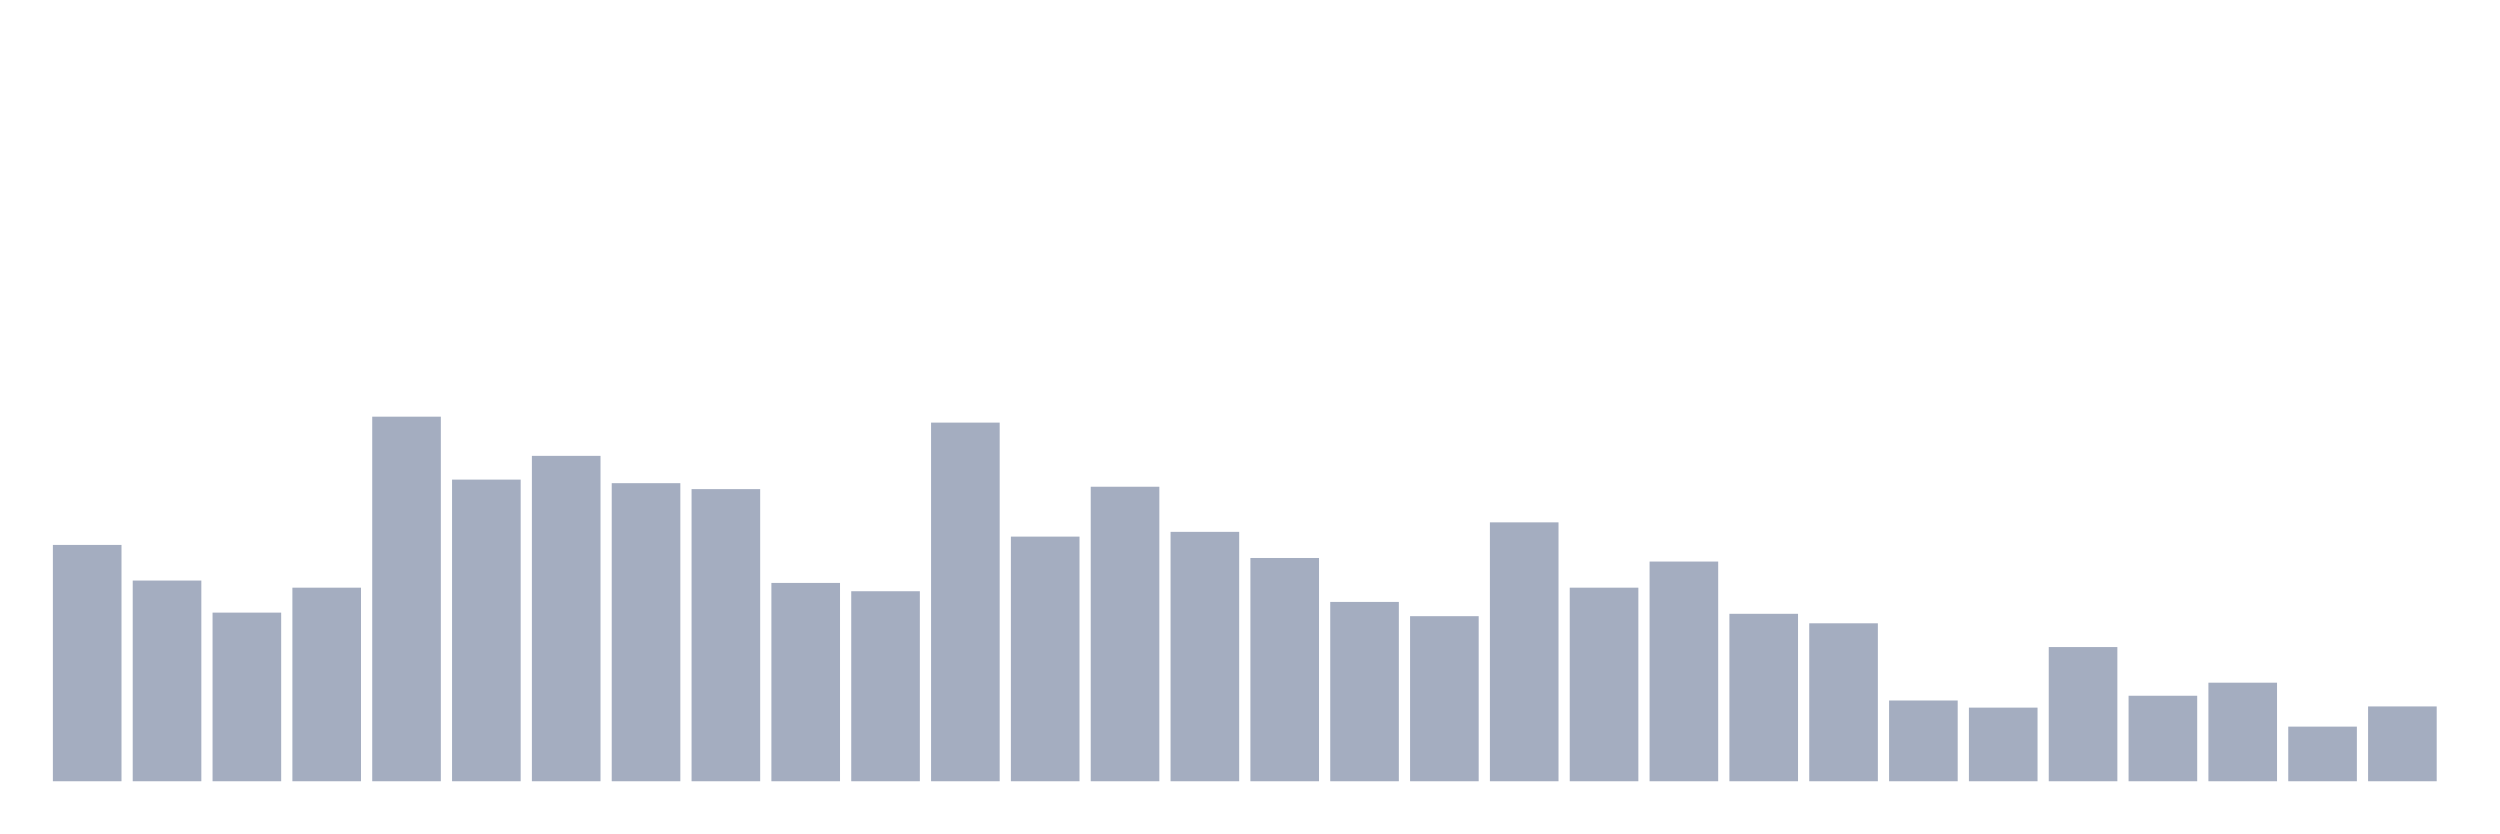
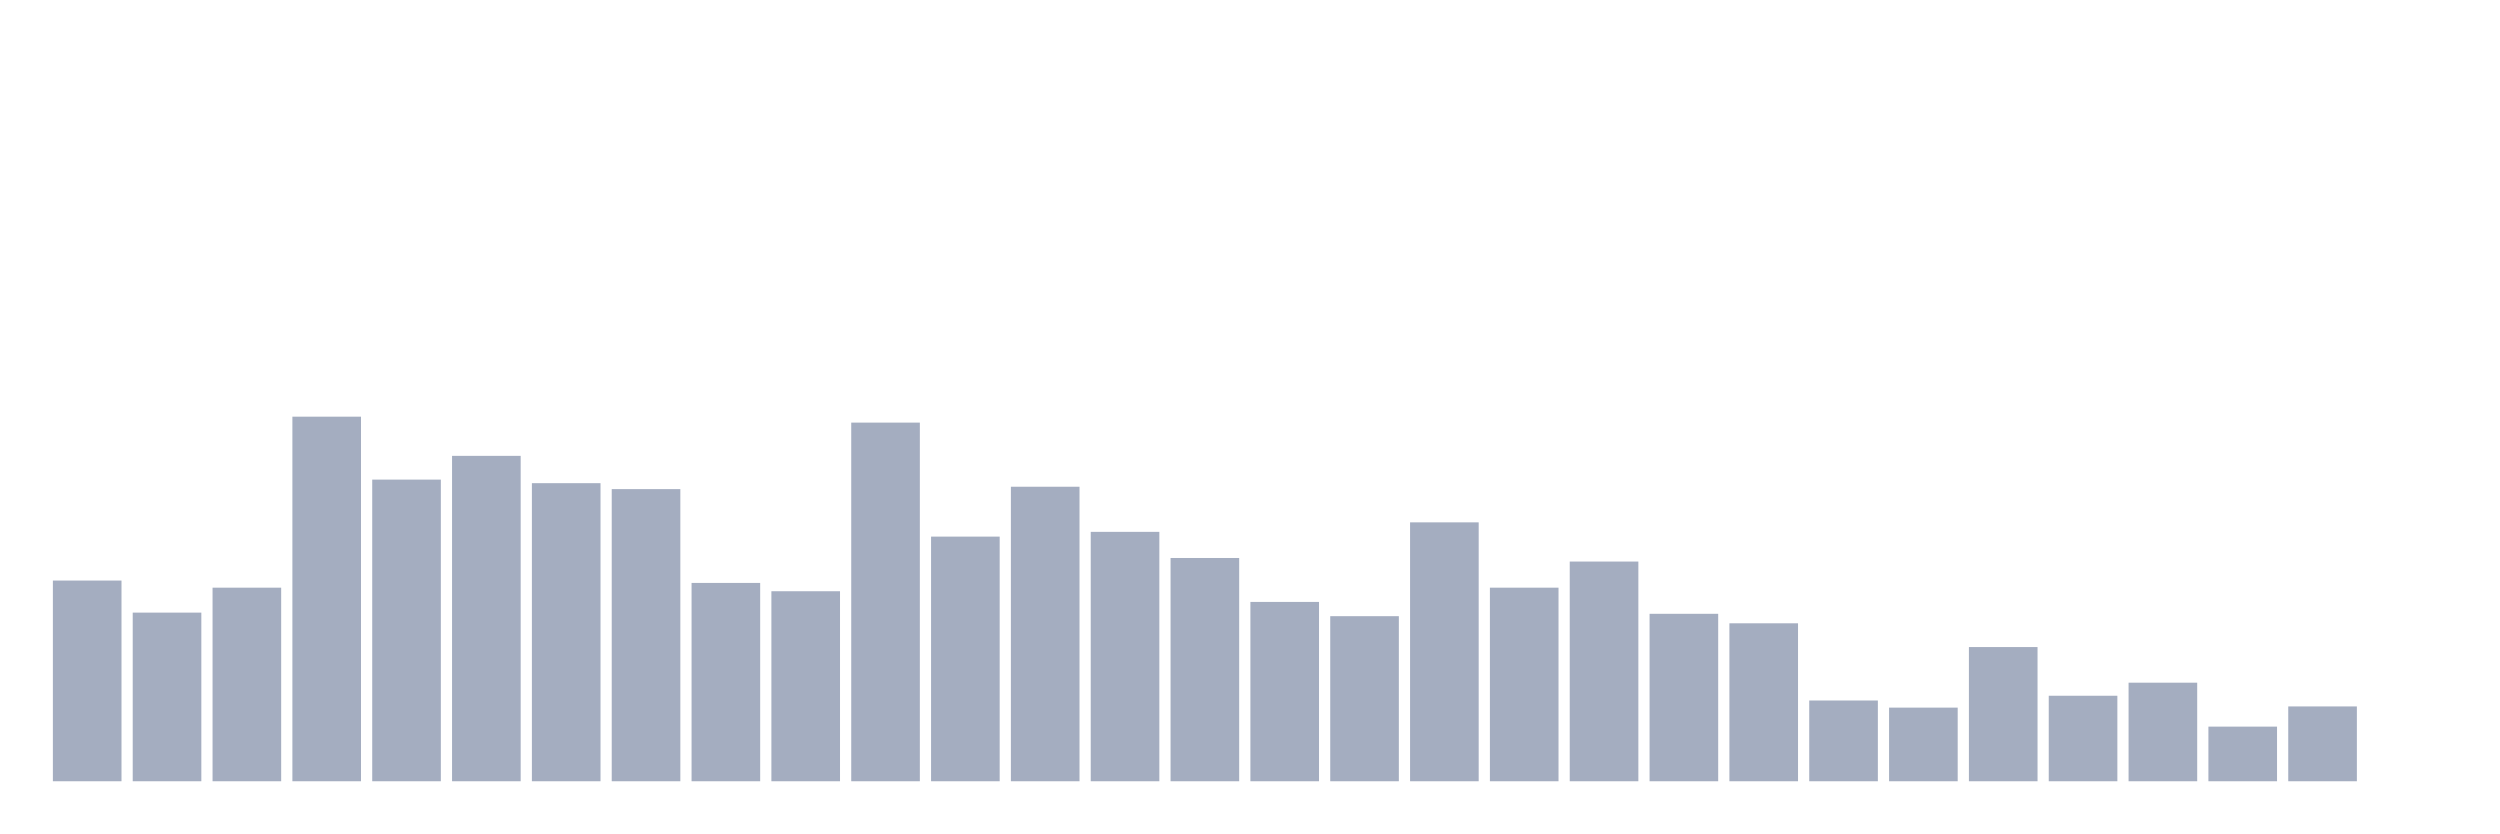
<svg xmlns="http://www.w3.org/2000/svg" viewBox="0 0 480 160">
  <g transform="translate(10,10)">
-     <rect class="bar" x="0.153" width="13.175" y="94.625" height="45.375" fill="rgb(164,173,192)" />
-     <rect class="bar" x="15.482" width="13.175" y="101.466" height="38.534" fill="rgb(164,173,192)" />
-     <rect class="bar" x="30.81" width="13.175" y="107.622" height="32.378" fill="rgb(164,173,192)" />
-     <rect class="bar" x="46.138" width="13.175" y="102.834" height="37.166" fill="rgb(164,173,192)" />
-     <rect class="bar" x="61.466" width="13.175" y="70" height="70" fill="rgb(164,173,192)" />
-     <rect class="bar" x="76.794" width="13.175" y="82.085" height="57.915" fill="rgb(164,173,192)" />
-     <rect class="bar" x="92.123" width="13.175" y="77.524" height="62.476" fill="rgb(164,173,192)" />
-     <rect class="bar" x="107.451" width="13.175" y="82.769" height="57.231" fill="rgb(164,173,192)" />
-     <rect class="bar" x="122.779" width="13.175" y="83.909" height="56.091" fill="rgb(164,173,192)" />
-     <rect class="bar" x="138.107" width="13.175" y="101.922" height="38.078" fill="rgb(164,173,192)" />
-     <rect class="bar" x="153.436" width="13.175" y="103.518" height="36.482" fill="rgb(164,173,192)" />
-     <rect class="bar" x="168.764" width="13.175" y="71.14" height="68.86" fill="rgb(164,173,192)" />
-     <rect class="bar" x="184.092" width="13.175" y="93.029" height="46.971" fill="rgb(164,173,192)" />
-     <rect class="bar" x="199.42" width="13.175" y="83.453" height="56.547" fill="rgb(164,173,192)" />
-     <rect class="bar" x="214.748" width="13.175" y="92.117" height="47.883" fill="rgb(164,173,192)" />
-     <rect class="bar" x="230.077" width="13.175" y="97.134" height="42.866" fill="rgb(164,173,192)" />
-     <rect class="bar" x="245.405" width="13.175" y="105.57" height="34.43" fill="rgb(164,173,192)" />
-     <rect class="bar" x="260.733" width="13.175" y="108.306" height="31.694" fill="rgb(164,173,192)" />
-     <rect class="bar" x="276.061" width="13.175" y="90.293" height="49.707" fill="rgb(164,173,192)" />
-     <rect class="bar" x="291.39" width="13.175" y="102.834" height="37.166" fill="rgb(164,173,192)" />
-     <rect class="bar" x="306.718" width="13.175" y="97.818" height="42.182" fill="rgb(164,173,192)" />
-     <rect class="bar" x="322.046" width="13.175" y="107.85" height="32.15" fill="rgb(164,173,192)" />
-     <rect class="bar" x="337.374" width="13.175" y="109.674" height="30.326" fill="rgb(164,173,192)" />
-     <rect class="bar" x="352.702" width="13.175" y="124.495" height="15.505" fill="rgb(164,173,192)" />
-     <rect class="bar" x="368.031" width="13.175" y="125.863" height="14.137" fill="rgb(164,173,192)" />
-     <rect class="bar" x="383.359" width="13.175" y="114.235" height="25.765" fill="rgb(164,173,192)" />
-     <rect class="bar" x="398.687" width="13.175" y="123.583" height="16.417" fill="rgb(164,173,192)" />
-     <rect class="bar" x="414.015" width="13.175" y="121.075" height="18.925" fill="rgb(164,173,192)" />
-     <rect class="bar" x="429.344" width="13.175" y="129.511" height="10.489" fill="rgb(164,173,192)" />
-     <rect class="bar" x="444.672" width="13.175" y="125.635" height="14.365" fill="rgb(164,173,192)" />
+     <rect class="bar" x="0.153" width="13.175" y="101.466" height="38.534" fill="rgb(164,173,192)" />
+     <rect class="bar" x="15.482" width="13.175" y="107.622" height="32.378" fill="rgb(164,173,192)" />
+     <rect class="bar" x="30.81" width="13.175" y="102.834" height="37.166" fill="rgb(164,173,192)" />
+     <rect class="bar" x="46.138" width="13.175" y="70" height="70" fill="rgb(164,173,192)" />
+     <rect class="bar" x="61.466" width="13.175" y="82.085" height="57.915" fill="rgb(164,173,192)" />
+     <rect class="bar" x="76.794" width="13.175" y="77.524" height="62.476" fill="rgb(164,173,192)" />
+     <rect class="bar" x="92.123" width="13.175" y="82.769" height="57.231" fill="rgb(164,173,192)" />
+     <rect class="bar" x="107.451" width="13.175" y="83.909" height="56.091" fill="rgb(164,173,192)" />
+     <rect class="bar" x="122.779" width="13.175" y="101.922" height="38.078" fill="rgb(164,173,192)" />
+     <rect class="bar" x="138.107" width="13.175" y="103.518" height="36.482" fill="rgb(164,173,192)" />
+     <rect class="bar" x="153.436" width="13.175" y="71.14" height="68.86" fill="rgb(164,173,192)" />
+     <rect class="bar" x="168.764" width="13.175" y="93.029" height="46.971" fill="rgb(164,173,192)" />
+     <rect class="bar" x="184.092" width="13.175" y="83.453" height="56.547" fill="rgb(164,173,192)" />
+     <rect class="bar" x="199.42" width="13.175" y="92.117" height="47.883" fill="rgb(164,173,192)" />
+     <rect class="bar" x="214.748" width="13.175" y="97.134" height="42.866" fill="rgb(164,173,192)" />
+     <rect class="bar" x="230.077" width="13.175" y="105.57" height="34.43" fill="rgb(164,173,192)" />
+     <rect class="bar" x="245.405" width="13.175" y="108.306" height="31.694" fill="rgb(164,173,192)" />
+     <rect class="bar" x="260.733" width="13.175" y="90.293" height="49.707" fill="rgb(164,173,192)" />
+     <rect class="bar" x="276.061" width="13.175" y="102.834" height="37.166" fill="rgb(164,173,192)" />
+     <rect class="bar" x="291.39" width="13.175" y="97.818" height="42.182" fill="rgb(164,173,192)" />
+     <rect class="bar" x="306.718" width="13.175" y="107.85" height="32.15" fill="rgb(164,173,192)" />
+     <rect class="bar" x="322.046" width="13.175" y="109.674" height="30.326" fill="rgb(164,173,192)" />
+     <rect class="bar" x="337.374" width="13.175" y="124.495" height="15.505" fill="rgb(164,173,192)" />
+     <rect class="bar" x="352.702" width="13.175" y="125.863" height="14.137" fill="rgb(164,173,192)" />
+     <rect class="bar" x="368.031" width="13.175" y="114.235" height="25.765" fill="rgb(164,173,192)" />
+     <rect class="bar" x="383.359" width="13.175" y="123.583" height="16.417" fill="rgb(164,173,192)" />
+     <rect class="bar" x="398.687" width="13.175" y="121.075" height="18.925" fill="rgb(164,173,192)" />
+     <rect class="bar" x="414.015" width="13.175" y="129.511" height="10.489" fill="rgb(164,173,192)" />
+     <rect class="bar" x="429.344" width="13.175" y="125.635" height="14.365" fill="rgb(164,173,192)" />
+     <rect class="bar" x="444.672" width="13.175" y="140" height="0" fill="rgb(164,173,192)" />
  </g>
</svg>
